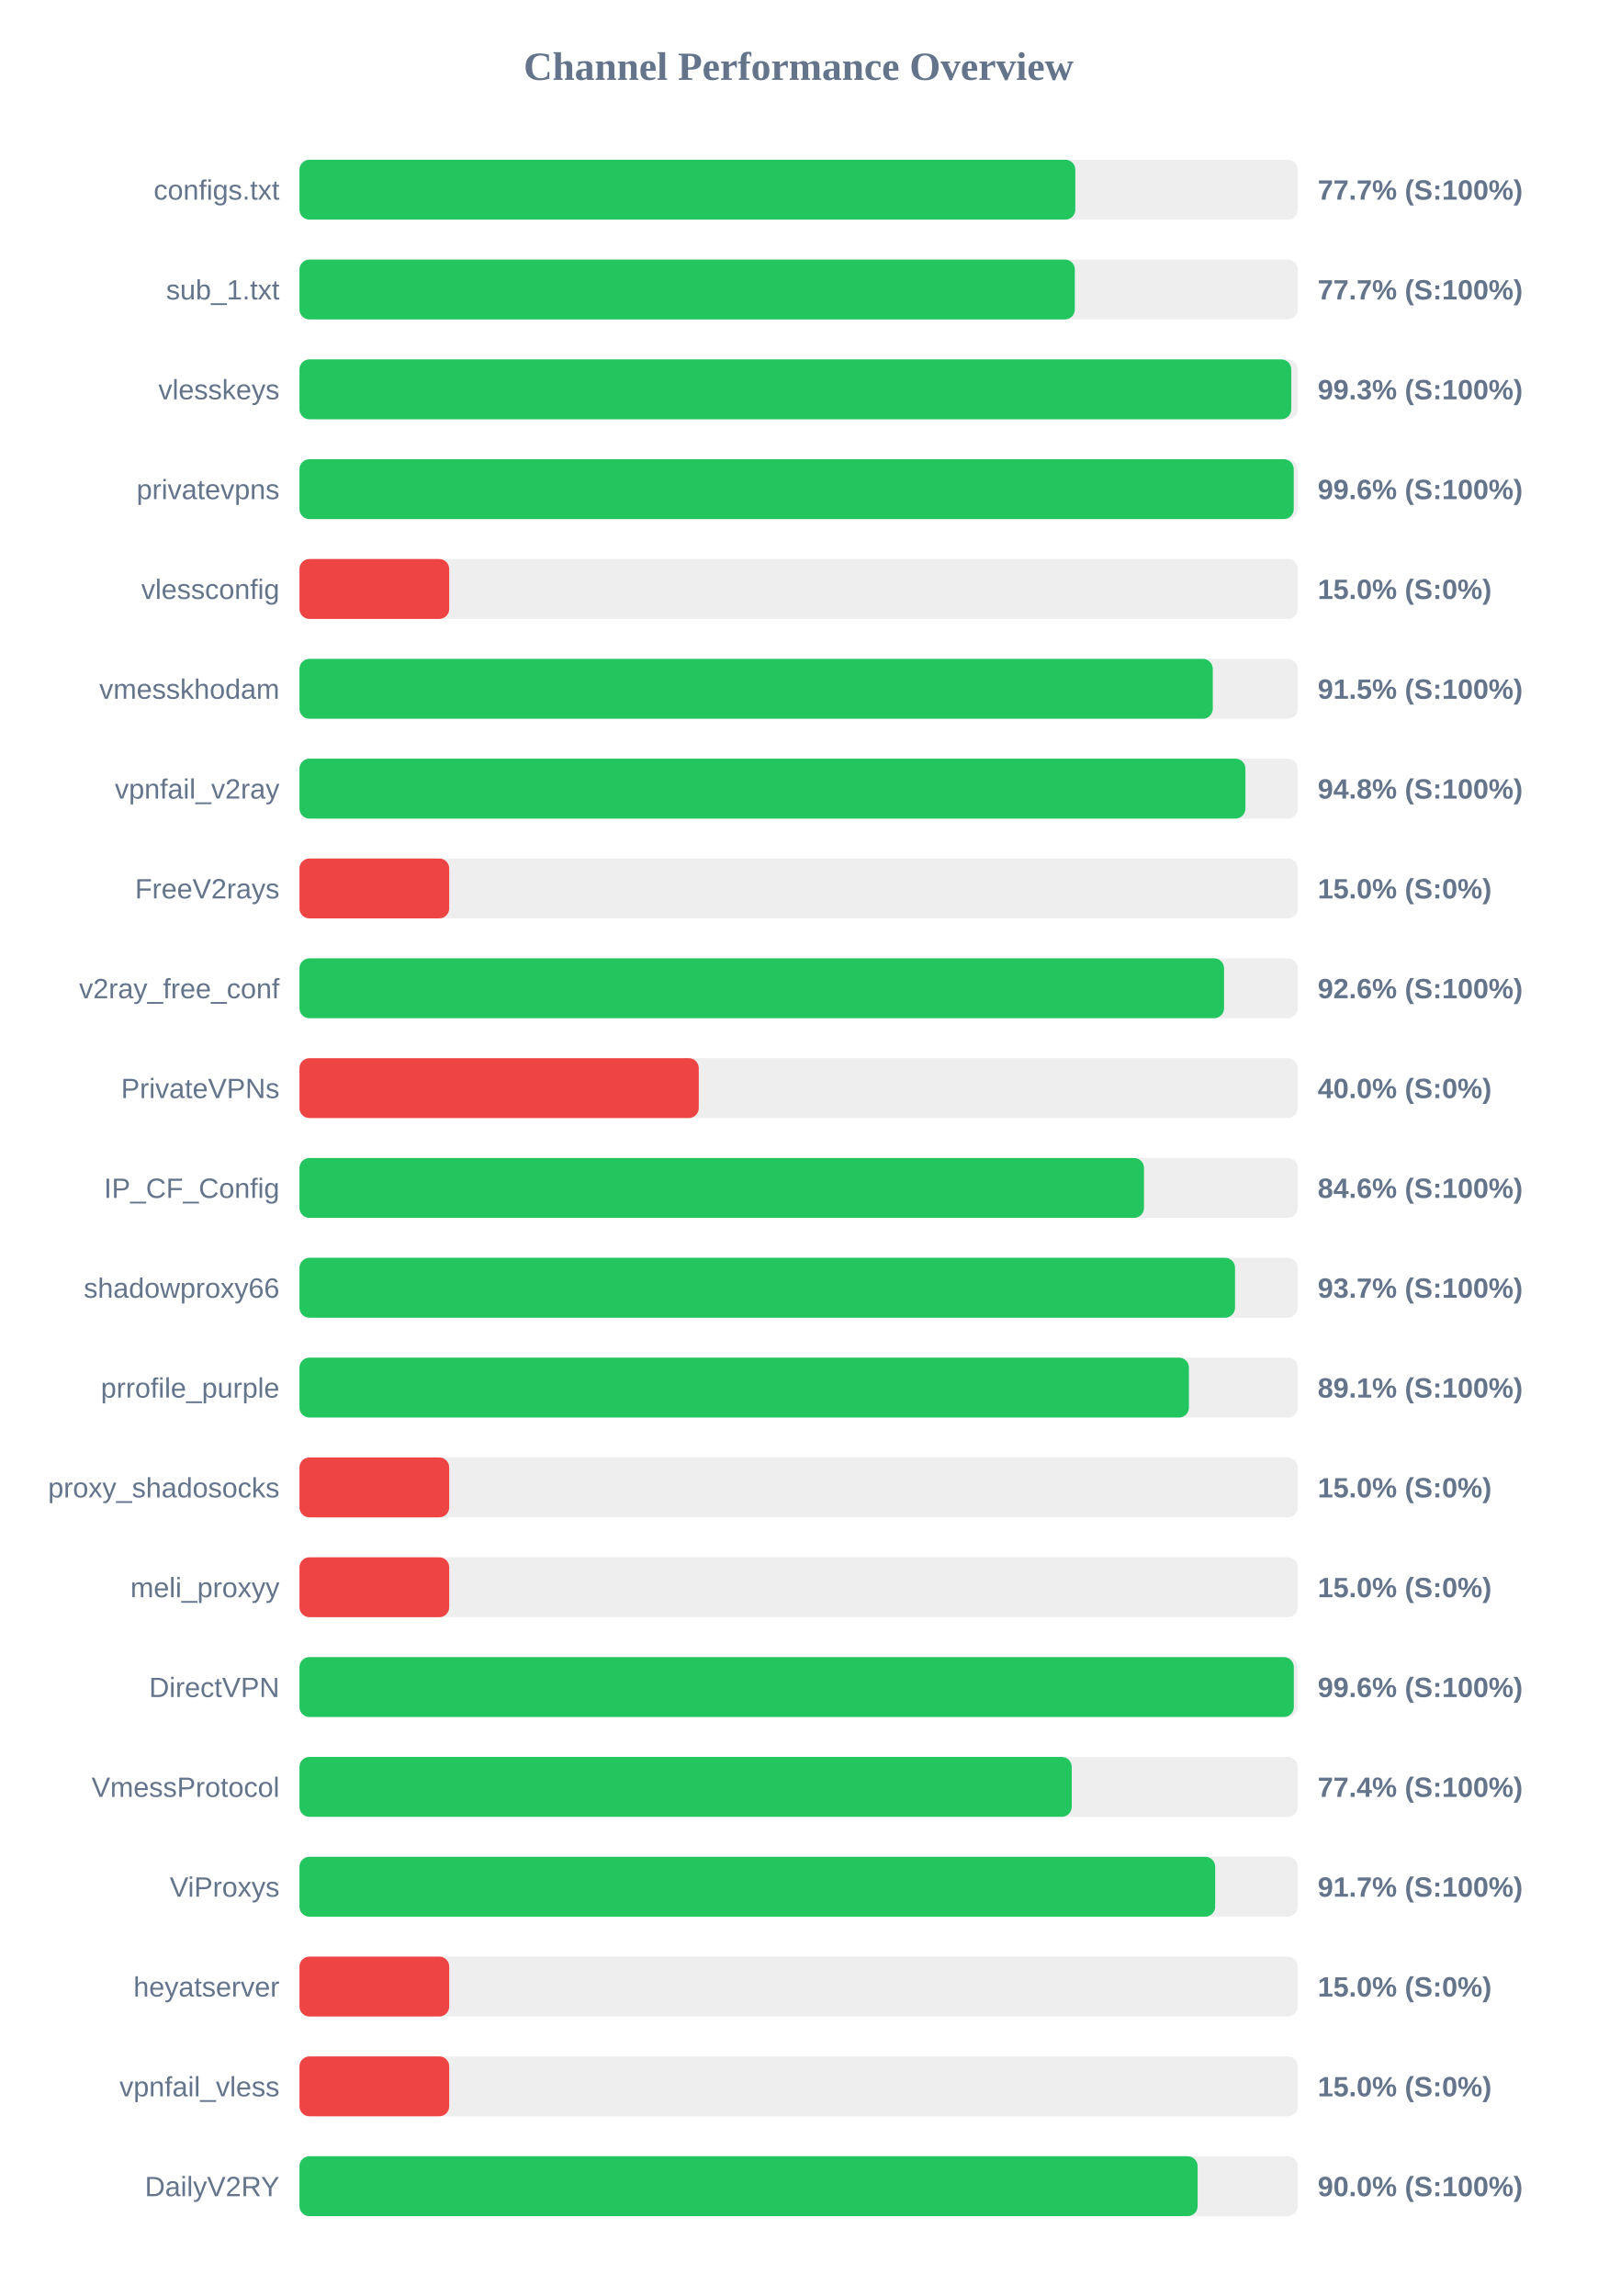
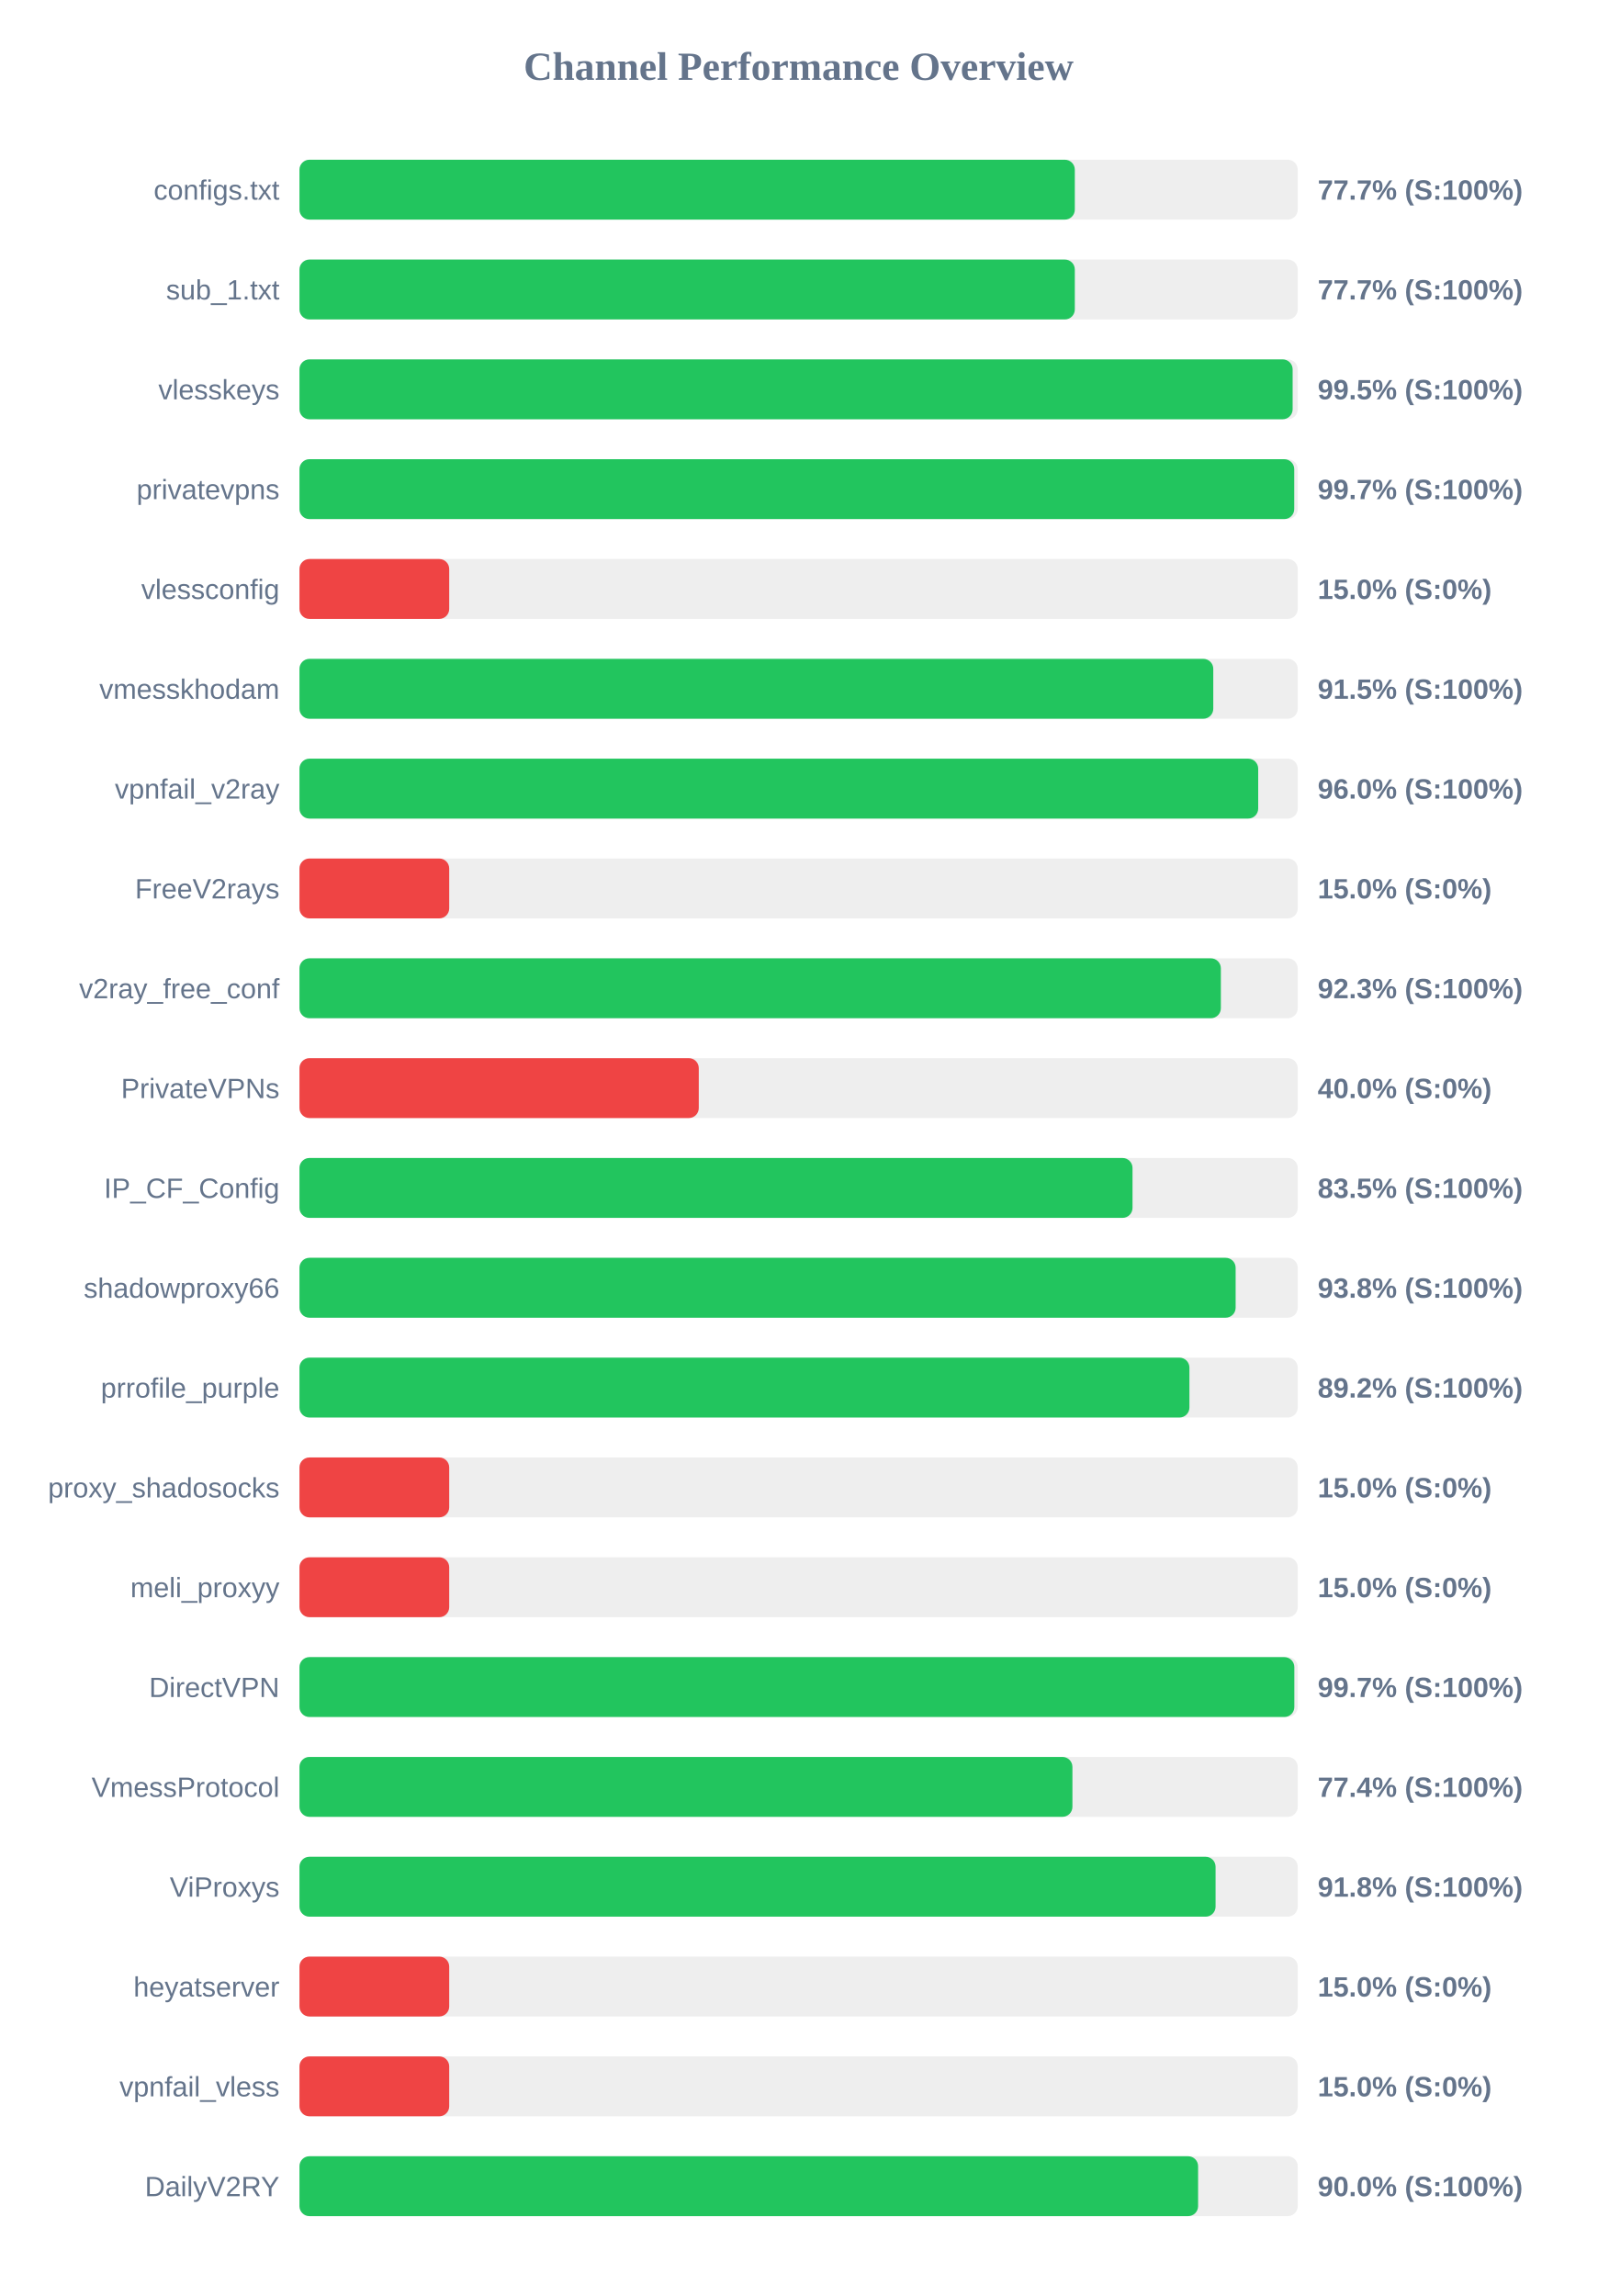
<svg xmlns="http://www.w3.org/2000/svg" width="800" height="1150" version="1.1">
  <style>
        .row { font: 14px Arial; fill: #64748b; }
        .score { font: bold 14px Arial; fill: #64748b; }
    </style>
  <text x="400" y="40" text-anchor="middle" font-size="20px" font-weight="bold" fill="#64748b">Channel Performance Overview</text>
  <rect x="150" y="80" width="500" height="30" fill="#eee" rx="5" />
-   <rect x="150" y="80" width="388.6" height="30" fill="#22c55e" rx="5" />
+   <rect x="150" y="80" width="388.35" height="30" fill="#22c55e" rx="5" />
  <text x="140" y="100" text-anchor="end" class="row">configs.txt</text>
  <text x="660" y="100" text-anchor="start" class="score">77.7% (S:100%)</text>
  <rect x="150" y="130" width="500" height="30" fill="#eee" rx="5" />
  <rect x="150" y="130" width="388.35" height="30" fill="#22c55e" rx="5" />
  <text x="140" y="150" text-anchor="end" class="row">sub_1.txt</text>
  <text x="660" y="150" text-anchor="start" class="score">77.7% (S:100%)</text>
  <rect x="150" y="180" width="500" height="30" fill="#eee" rx="5" />
-   <rect x="150" y="180" width="496.75" height="30" fill="#22c55e" rx="5" />
+   <rect x="150" y="180" width="497.45" height="30" fill="#22c55e" rx="5" />
  <text x="140" y="200" text-anchor="end" class="row">vlesskeys</text>
-   <text x="660" y="200" text-anchor="start" class="score">99.3% (S:100%)</text>
+   <text x="660" y="200" text-anchor="start" class="score">99.5% (S:100%)</text>
  <rect x="150" y="230" width="500" height="30" fill="#eee" rx="5" />
-   <rect x="150" y="230" width="498.0" height="30" fill="#22c55e" rx="5" />
+   <rect x="150" y="230" width="498.25" height="30" fill="#22c55e" rx="5" />
  <text x="140" y="250" text-anchor="end" class="row">privatevpns</text>
-   <text x="660" y="250" text-anchor="start" class="score">99.6% (S:100%)</text>
+   <text x="660" y="250" text-anchor="start" class="score">99.7% (S:100%)</text>
  <rect x="150" y="280" width="500" height="30" fill="#eee" rx="5" />
  <rect x="150" y="280" width="75.0" height="30" fill="#ef4444" rx="5" />
  <text x="140" y="300" text-anchor="end" class="row">vlessconfig</text>
  <text x="660" y="300" text-anchor="start" class="score">15.0% (S:0%)</text>
  <rect x="150" y="330" width="500" height="30" fill="#eee" rx="5" />
-   <rect x="150" y="330" width="457.45" height="30" fill="#22c55e" rx="5" />
+   <rect x="150" y="330" width="457.7" height="30" fill="#22c55e" rx="5" />
  <text x="140" y="350" text-anchor="end" class="row">vmesskhodam</text>
  <text x="660" y="350" text-anchor="start" class="score">91.5% (S:100%)</text>
  <rect x="150" y="380" width="500" height="30" fill="#eee" rx="5" />
-   <rect x="150" y="380" width="473.8" height="30" fill="#22c55e" rx="5" />
+   <rect x="150" y="380" width="480.2" height="30" fill="#22c55e" rx="5" />
  <text x="140" y="400" text-anchor="end" class="row">vpnfail_v2ray</text>
-   <text x="660" y="400" text-anchor="start" class="score">94.8% (S:100%)</text>
+   <text x="660" y="400" text-anchor="start" class="score">96.0% (S:100%)</text>
  <rect x="150" y="430" width="500" height="30" fill="#eee" rx="5" />
  <rect x="150" y="430" width="75.0" height="30" fill="#ef4444" rx="5" />
  <text x="140" y="450" text-anchor="end" class="row">FreeV2rays</text>
  <text x="660" y="450" text-anchor="start" class="score">15.0% (S:0%)</text>
  <rect x="150" y="480" width="500" height="30" fill="#eee" rx="5" />
-   <rect x="150" y="480" width="463.1" height="30" fill="#22c55e" rx="5" />
+   <rect x="150" y="480" width="461.5" height="30" fill="#22c55e" rx="5" />
  <text x="140" y="500" text-anchor="end" class="row">v2ray_free_conf</text>
-   <text x="660" y="500" text-anchor="start" class="score">92.6% (S:100%)</text>
+   <text x="660" y="500" text-anchor="start" class="score">92.3% (S:100%)</text>
  <rect x="150" y="530" width="500" height="30" fill="#eee" rx="5" />
  <rect x="150" y="530" width="200.0" height="30" fill="#ef4444" rx="5" />
  <text x="140" y="550" text-anchor="end" class="row">PrivateVPNs</text>
  <text x="660" y="550" text-anchor="start" class="score">40.0% (S:0%)</text>
  <rect x="150" y="580" width="500" height="30" fill="#eee" rx="5" />
-   <rect x="150" y="580" width="423.0" height="30" fill="#22c55e" rx="5" />
+   <rect x="150" y="580" width="417.25" height="30" fill="#22c55e" rx="5" />
  <text x="140" y="600" text-anchor="end" class="row">IP_CF_Config</text>
-   <text x="660" y="600" text-anchor="start" class="score">84.6% (S:100%)</text>
+   <text x="660" y="600" text-anchor="start" class="score">83.5% (S:100%)</text>
  <rect x="150" y="630" width="500" height="30" fill="#eee" rx="5" />
-   <rect x="150" y="630" width="468.6" height="30" fill="#22c55e" rx="5" />
+   <rect x="150" y="630" width="468.9" height="30" fill="#22c55e" rx="5" />
  <text x="140" y="650" text-anchor="end" class="row">shadowproxy66</text>
-   <text x="660" y="650" text-anchor="start" class="score">93.7% (S:100%)</text>
+   <text x="660" y="650" text-anchor="start" class="score">93.8% (S:100%)</text>
  <rect x="150" y="680" width="500" height="30" fill="#eee" rx="5" />
-   <rect x="150" y="680" width="445.5" height="30" fill="#22c55e" rx="5" />
+   <rect x="150" y="680" width="445.75" height="30" fill="#22c55e" rx="5" />
  <text x="140" y="700" text-anchor="end" class="row">prrofile_purple</text>
-   <text x="660" y="700" text-anchor="start" class="score">89.1% (S:100%)</text>
+   <text x="660" y="700" text-anchor="start" class="score">89.2% (S:100%)</text>
  <rect x="150" y="730" width="500" height="30" fill="#eee" rx="5" />
  <rect x="150" y="730" width="75.0" height="30" fill="#ef4444" rx="5" />
  <text x="140" y="750" text-anchor="end" class="row">proxy_shadosocks</text>
  <text x="660" y="750" text-anchor="start" class="score">15.0% (S:0%)</text>
  <rect x="150" y="780" width="500" height="30" fill="#eee" rx="5" />
  <rect x="150" y="780" width="75.0" height="30" fill="#ef4444" rx="5" />
  <text x="140" y="800" text-anchor="end" class="row">meli_proxyy</text>
  <text x="660" y="800" text-anchor="start" class="score">15.0% (S:0%)</text>
  <rect x="150" y="830" width="500" height="30" fill="#eee" rx="5" />
-   <rect x="150" y="830" width="498.05" height="30" fill="#22c55e" rx="5" />
+   <rect x="150" y="830" width="498.3" height="30" fill="#22c55e" rx="5" />
  <text x="140" y="850" text-anchor="end" class="row">DirectVPN</text>
-   <text x="660" y="850" text-anchor="start" class="score">99.6% (S:100%)</text>
+   <text x="660" y="850" text-anchor="start" class="score">99.7% (S:100%)</text>
  <rect x="150" y="880" width="500" height="30" fill="#eee" rx="5" />
-   <rect x="150" y="880" width="386.8" height="30" fill="#22c55e" rx="5" />
+   <rect x="150" y="880" width="387.15" height="30" fill="#22c55e" rx="5" />
  <text x="140" y="900" text-anchor="end" class="row">VmessProtocol</text>
  <text x="660" y="900" text-anchor="start" class="score">77.4% (S:100%)</text>
  <rect x="150" y="930" width="500" height="30" fill="#eee" rx="5" />
-   <rect x="150" y="930" width="458.65" height="30" fill="#22c55e" rx="5" />
+   <rect x="150" y="930" width="458.85" height="30" fill="#22c55e" rx="5" />
  <text x="140" y="950" text-anchor="end" class="row">ViProxys</text>
-   <text x="660" y="950" text-anchor="start" class="score">91.7% (S:100%)</text>
+   <text x="660" y="950" text-anchor="start" class="score">91.8% (S:100%)</text>
  <rect x="150" y="980" width="500" height="30" fill="#eee" rx="5" />
  <rect x="150" y="980" width="75.0" height="30" fill="#ef4444" rx="5" />
  <text x="140" y="1000" text-anchor="end" class="row">heyatserver</text>
  <text x="660" y="1000" text-anchor="start" class="score">15.0% (S:0%)</text>
  <rect x="150" y="1030" width="500" height="30" fill="#eee" rx="5" />
  <rect x="150" y="1030" width="75.0" height="30" fill="#ef4444" rx="5" />
  <text x="140" y="1050" text-anchor="end" class="row">vpnfail_vless</text>
  <text x="660" y="1050" text-anchor="start" class="score">15.0% (S:0%)</text>
  <rect x="150" y="1080" width="500" height="30" fill="#eee" rx="5" />
-   <rect x="150" y="1080" width="449.85" height="30" fill="#22c55e" rx="5" />
+   <rect x="150" y="1080" width="450.1" height="30" fill="#22c55e" rx="5" />
  <text x="140" y="1100" text-anchor="end" class="row">DailyV2RY</text>
  <text x="660" y="1100" text-anchor="start" class="score">90.0% (S:100%)</text>
</svg>
